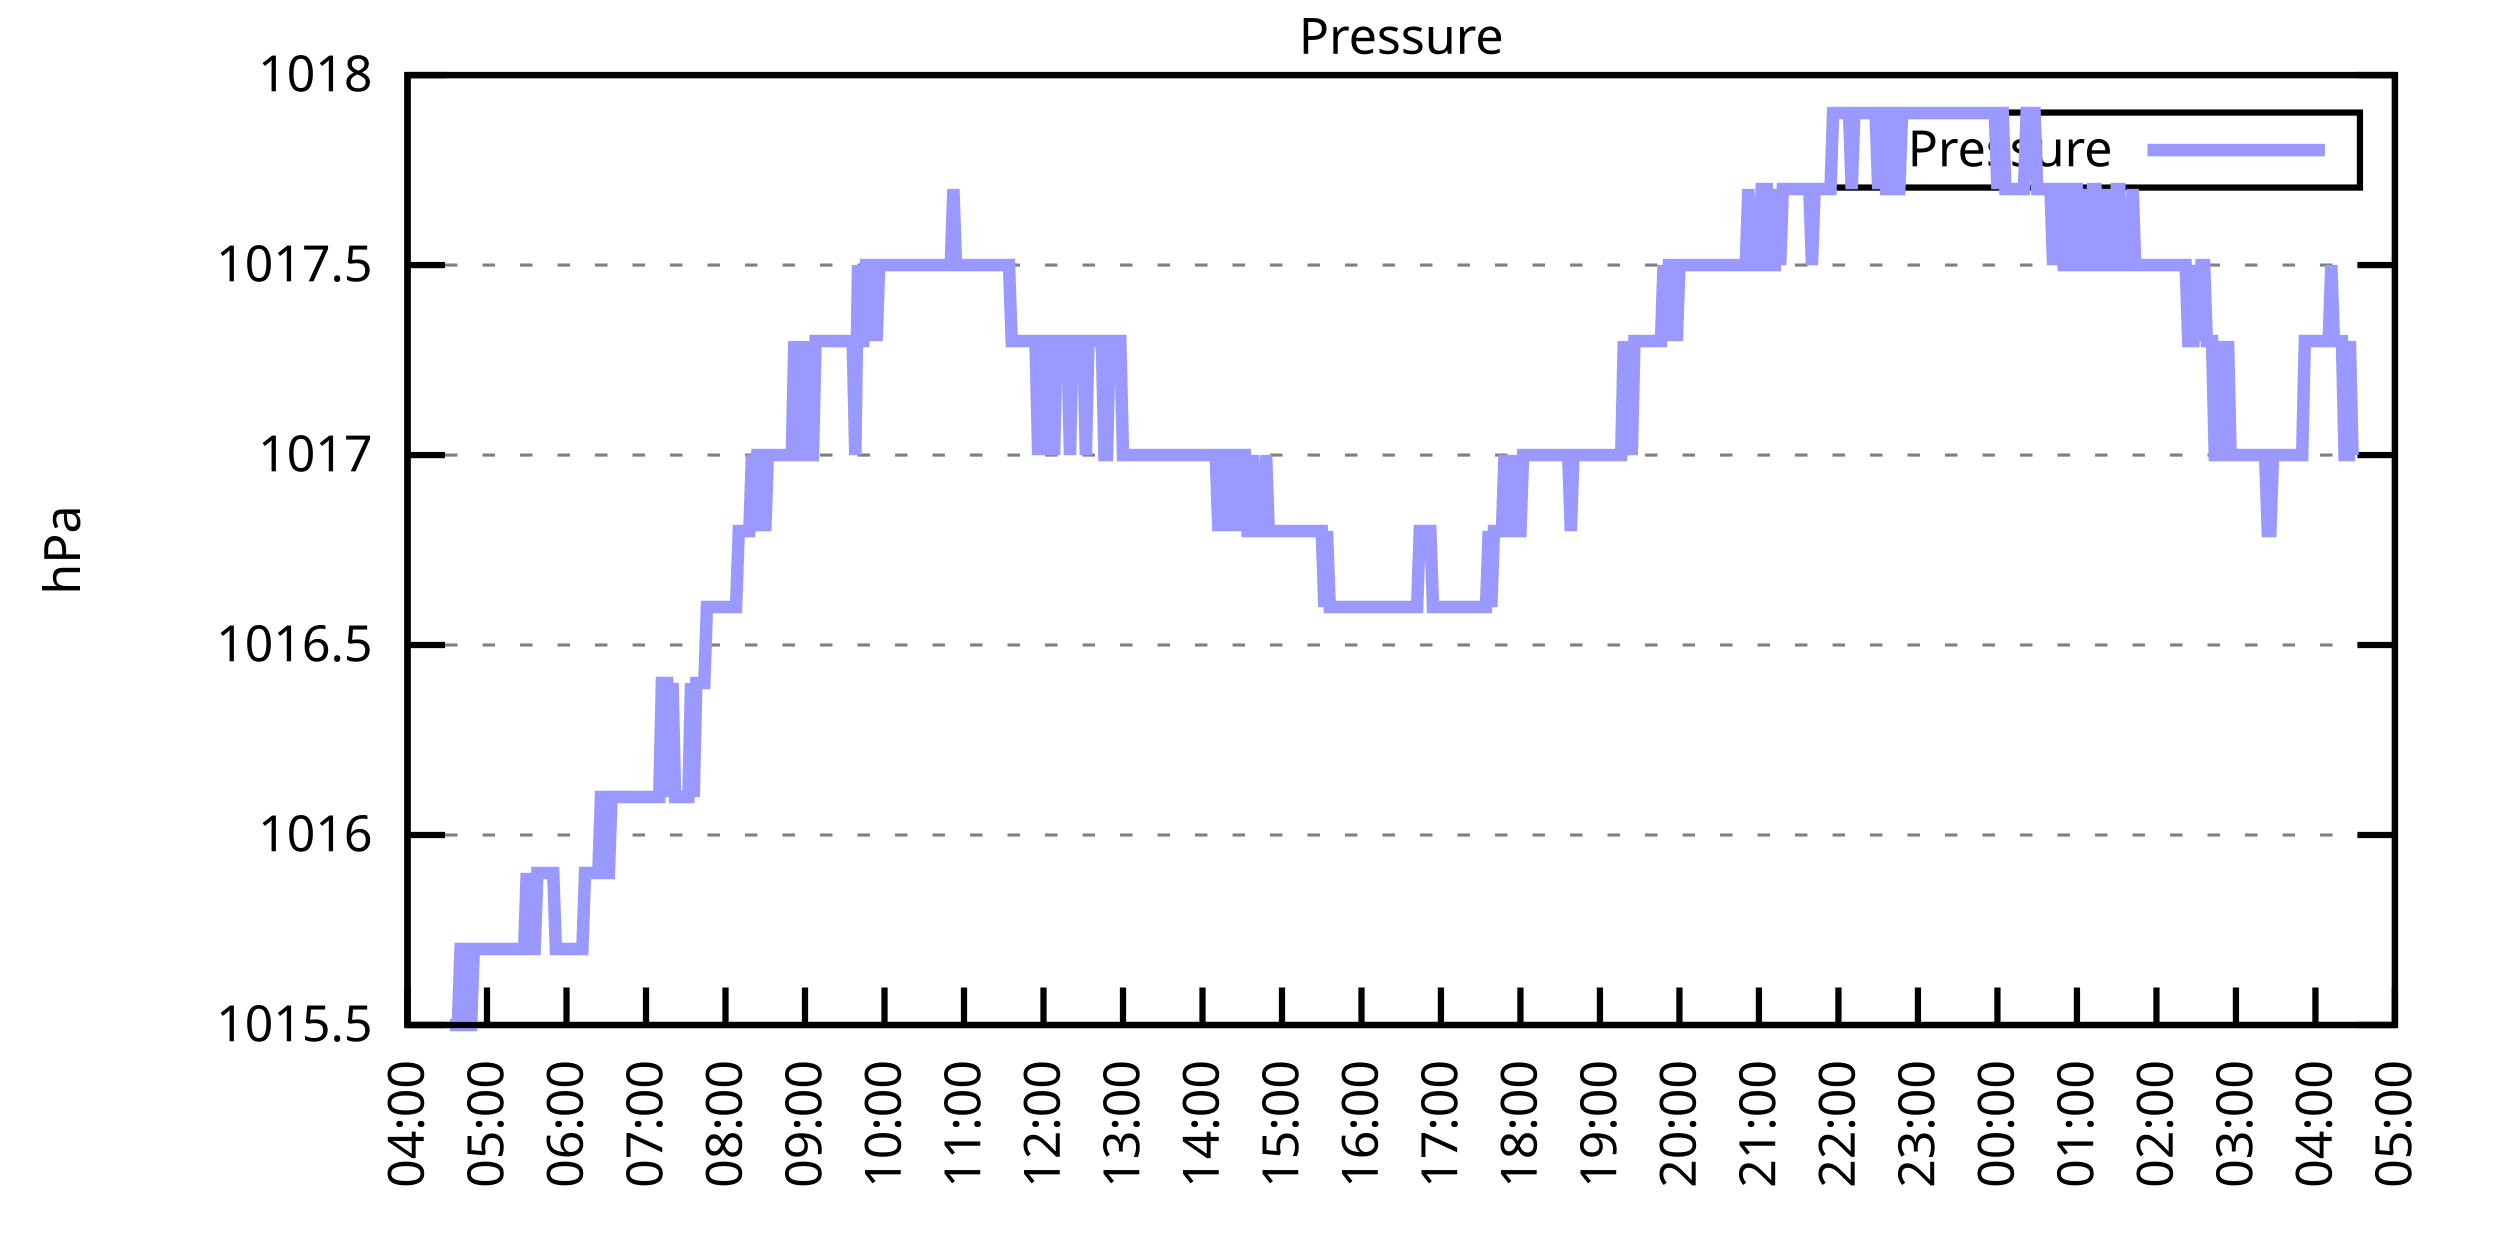
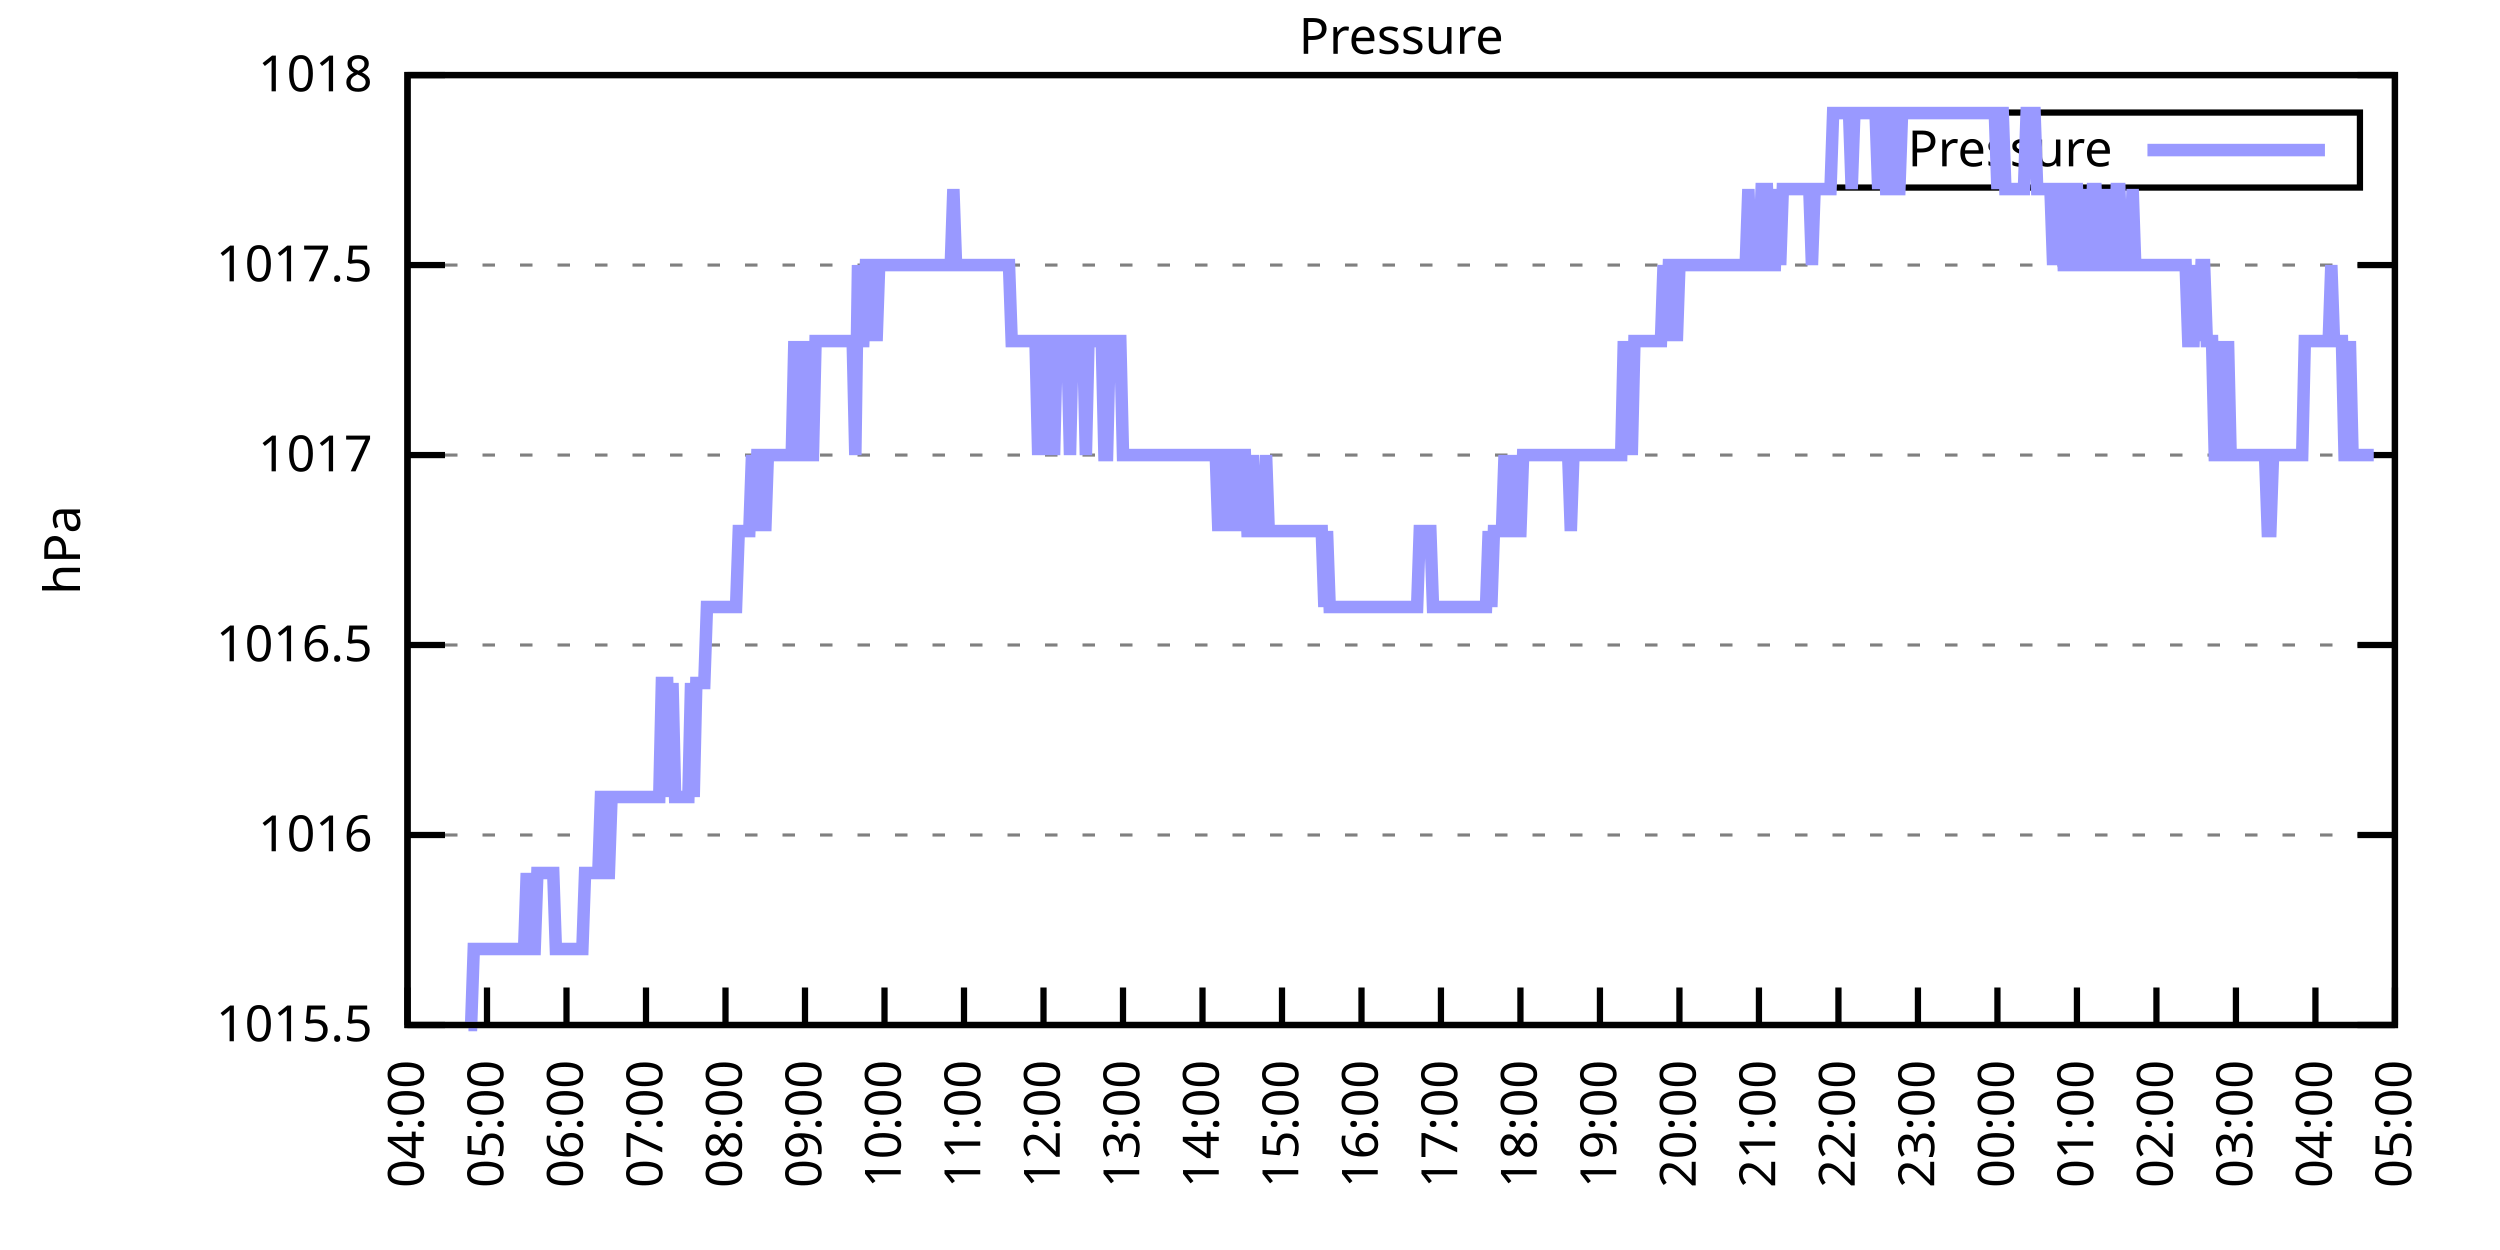
<svg xmlns="http://www.w3.org/2000/svg" xmlns:xlink="http://www.w3.org/1999/xlink" width="400" height="200" viewBox="0 0 400 200">
  <g id="gnuplot_canvas">
    <rect x="0" y="0" width="400" height="200" fill="none" />
    <defs>
      <circle id="gpDot" r="0.5" stroke-width="0.5" stroke="currentColor" />
      <path id="gpPt0" stroke-width="0.333" stroke="currentColor" d="M-1,0 h2 M0,-1 v2" />
      <path id="gpPt1" stroke-width="0.333" stroke="currentColor" d="M-1,-1 L1,1 M1,-1 L-1,1" />
      <path id="gpPt2" stroke-width="0.333" stroke="currentColor" d="M-1,0 L1,0 M0,-1 L0,1 M-1,-1 L1,1 M-1,1 L1,-1" />
      <rect id="gpPt3" stroke-width="0.333" stroke="currentColor" x="-1" y="-1" width="2" height="2" />
      <rect id="gpPt4" stroke-width="0.333" stroke="currentColor" fill="currentColor" x="-1" y="-1" width="2" height="2" />
      <circle id="gpPt5" stroke-width="0.333" stroke="currentColor" cx="0" cy="0" r="1" />
      <use xlink:href="#gpPt5" id="gpPt6" fill="currentColor" stroke="none" />
      <path id="gpPt7" stroke-width="0.333" stroke="currentColor" d="M0,-1.33 L-1.33,0.67 L1.33,0.67 z" />
      <use xlink:href="#gpPt7" id="gpPt8" fill="currentColor" stroke="none" />
      <use xlink:href="#gpPt7" id="gpPt9" stroke="currentColor" transform="rotate(180)" />
      <use xlink:href="#gpPt9" id="gpPt10" fill="currentColor" stroke="none" />
      <use xlink:href="#gpPt3" id="gpPt11" stroke="currentColor" transform="rotate(45)" />
      <use xlink:href="#gpPt11" id="gpPt12" fill="currentColor" stroke="none" />
      <path id="gpPt13" stroke-width="0.333" stroke="currentColor" d="M0,1.330 L1.265,0.411 L0.782,-1.067 L-0.782,-1.076 L-1.265,0.411 z" />
      <use xlink:href="#gpPt13" id="gpPt14" fill="currentColor" stroke="none" />
      <filter id="textbox" filterUnits="objectBoundingBox" x="0" y="0" height="1" width="1">
        <feFlood flood-color="white" flood-opacity="1" result="bgnd" />
        <feComposite in="SourceGraphic" in2="bgnd" operator="atop" />
      </filter>
      <filter id="greybox" filterUnits="objectBoundingBox" x="0" y="0" height="1" width="1">
        <feFlood flood-color="lightgrey" flood-opacity="1" result="grey" />
        <feComposite in="SourceGraphic" in2="grey" operator="atop" />
      </filter>
    </defs>
    <g fill="none" color="white" stroke="currentColor" stroke-width="1.00" stroke-linecap="butt" stroke-linejoin="miter">
</g>
    <g fill="none" color="black" stroke="currentColor" stroke-width="1.00" stroke-linecap="butt" stroke-linejoin="miter">
      <g stroke="none" shape-rendering="crispEdges">
        <polygon fill="rgb(255, 255, 255)" points="65.20,164.00 383.18,164.00 383.18,12.02 65.20,12.02 " />
      </g>
    </g>
    <g fill="none" color="black" stroke="currentColor" stroke-width="1.00" stroke-linecap="butt" stroke-linejoin="miter">
</g>
    <g fill="none" color="black" stroke="black" stroke-width="0.50" stroke-linecap="butt" stroke-linejoin="miter">
</g>
    <g fill="none" color="gray" stroke="currentColor" stroke-width="0.50" stroke-linecap="butt" stroke-linejoin="miter">
      <path stroke="gray" stroke-dasharray="2,4" class="gridline" d="M65.20,164.00 L383.19,164.00  " />
    </g>
    <g fill="none" color="gray" stroke="gray" stroke-width="1.00" stroke-linecap="butt" stroke-linejoin="miter">
</g>
    <g fill="none" color="black" stroke="currentColor" stroke-width="1.00" stroke-linecap="butt" stroke-linejoin="miter">
      <path stroke="black" d="M65.20,164.00 L71.20,164.00 M383.19,164.00 L377.19,164.00  " />
      <g transform="translate(59.60,166.60)" stroke="none" fill="black" font-family="Sans" font-size="8.00" text-anchor="end">
        <text>
          <tspan font-family="Sans"> 1015.5</tspan>
        </text>
      </g>
    </g>
    <g fill="none" color="black" stroke="currentColor" stroke-width="1.00" stroke-linecap="butt" stroke-linejoin="miter">
</g>
    <g fill="none" color="black" stroke="black" stroke-width="0.50" stroke-linecap="butt" stroke-linejoin="miter">
</g>
    <g fill="none" color="gray" stroke="currentColor" stroke-width="0.50" stroke-linecap="butt" stroke-linejoin="miter">
      <path stroke="gray" stroke-dasharray="2,4" class="gridline" d="M65.20,133.60 L383.19,133.60  " />
    </g>
    <g fill="none" color="gray" stroke="gray" stroke-width="1.00" stroke-linecap="butt" stroke-linejoin="miter">
</g>
    <g fill="none" color="black" stroke="currentColor" stroke-width="1.00" stroke-linecap="butt" stroke-linejoin="miter">
      <path stroke="black" d="M65.20,133.60 L71.20,133.60 M383.19,133.60 L377.19,133.60  " />
      <g transform="translate(59.60,136.20)" stroke="none" fill="black" font-family="Sans" font-size="8.00" text-anchor="end">
        <text>
          <tspan font-family="Sans"> 1016</tspan>
        </text>
      </g>
    </g>
    <g fill="none" color="black" stroke="currentColor" stroke-width="1.00" stroke-linecap="butt" stroke-linejoin="miter">
</g>
    <g fill="none" color="black" stroke="black" stroke-width="0.50" stroke-linecap="butt" stroke-linejoin="miter">
</g>
    <g fill="none" color="gray" stroke="currentColor" stroke-width="0.50" stroke-linecap="butt" stroke-linejoin="miter">
      <path stroke="gray" stroke-dasharray="2,4" class="gridline" d="M65.20,103.20 L383.19,103.20  " />
    </g>
    <g fill="none" color="gray" stroke="gray" stroke-width="1.00" stroke-linecap="butt" stroke-linejoin="miter">
</g>
    <g fill="none" color="black" stroke="currentColor" stroke-width="1.00" stroke-linecap="butt" stroke-linejoin="miter">
      <path stroke="black" d="M65.20,103.20 L71.20,103.20 M383.19,103.20 L377.19,103.20  " />
      <g transform="translate(59.60,105.80)" stroke="none" fill="black" font-family="Sans" font-size="8.00" text-anchor="end">
        <text>
          <tspan font-family="Sans"> 1016.5</tspan>
        </text>
      </g>
    </g>
    <g fill="none" color="black" stroke="currentColor" stroke-width="1.00" stroke-linecap="butt" stroke-linejoin="miter">
</g>
    <g fill="none" color="black" stroke="black" stroke-width="0.50" stroke-linecap="butt" stroke-linejoin="miter">
</g>
    <g fill="none" color="gray" stroke="currentColor" stroke-width="0.50" stroke-linecap="butt" stroke-linejoin="miter">
      <path stroke="gray" stroke-dasharray="2,4" class="gridline" d="M65.20,72.81 L383.19,72.81  " />
    </g>
    <g fill="none" color="gray" stroke="gray" stroke-width="1.00" stroke-linecap="butt" stroke-linejoin="miter">
</g>
    <g fill="none" color="black" stroke="currentColor" stroke-width="1.00" stroke-linecap="butt" stroke-linejoin="miter">
      <path stroke="black" d="M65.20,72.81 L71.20,72.81 M383.19,72.81 L377.19,72.81  " />
      <g transform="translate(59.60,75.41)" stroke="none" fill="black" font-family="Sans" font-size="8.00" text-anchor="end">
        <text>
          <tspan font-family="Sans"> 1017</tspan>
        </text>
      </g>
    </g>
    <g fill="none" color="black" stroke="currentColor" stroke-width="1.00" stroke-linecap="butt" stroke-linejoin="miter">
</g>
    <g fill="none" color="black" stroke="black" stroke-width="0.50" stroke-linecap="butt" stroke-linejoin="miter">
</g>
    <g fill="none" color="gray" stroke="currentColor" stroke-width="0.50" stroke-linecap="butt" stroke-linejoin="miter">
      <path stroke="gray" stroke-dasharray="2,4" class="gridline" d="M65.20,42.41 L383.19,42.41  " />
    </g>
    <g fill="none" color="gray" stroke="gray" stroke-width="1.00" stroke-linecap="butt" stroke-linejoin="miter">
</g>
    <g fill="none" color="black" stroke="currentColor" stroke-width="1.00" stroke-linecap="butt" stroke-linejoin="miter">
      <path stroke="black" d="M65.20,42.41 L71.20,42.41 M383.19,42.41 L377.19,42.41  " />
      <g transform="translate(59.60,45.01)" stroke="none" fill="black" font-family="Sans" font-size="8.00" text-anchor="end">
        <text>
          <tspan font-family="Sans"> 1017.5</tspan>
        </text>
      </g>
    </g>
    <g fill="none" color="black" stroke="currentColor" stroke-width="1.00" stroke-linecap="butt" stroke-linejoin="miter">
</g>
    <g fill="none" color="black" stroke="black" stroke-width="0.50" stroke-linecap="butt" stroke-linejoin="miter">
</g>
    <g fill="none" color="gray" stroke="currentColor" stroke-width="0.50" stroke-linecap="butt" stroke-linejoin="miter">
      <path stroke="gray" stroke-dasharray="2,4" class="gridline" d="M65.20,12.01 L383.19,12.01  " />
    </g>
    <g fill="none" color="gray" stroke="gray" stroke-width="1.00" stroke-linecap="butt" stroke-linejoin="miter">
</g>
    <g fill="none" color="black" stroke="currentColor" stroke-width="1.00" stroke-linecap="butt" stroke-linejoin="miter">
      <path stroke="black" d="M65.20,12.01 L71.20,12.01 M383.19,12.01 L377.19,12.01  " />
      <g transform="translate(59.60,14.61)" stroke="none" fill="black" font-family="Sans" font-size="8.00" text-anchor="end">
        <text>
          <tspan font-family="Sans"> 1018</tspan>
        </text>
      </g>
    </g>
    <g fill="none" color="black" stroke="currentColor" stroke-width="1.00" stroke-linecap="butt" stroke-linejoin="miter">
      <path stroke="black" d="M65.20,164.00 L65.20,158.00  " />
      <g transform="translate(67.80,169.60) rotate(270.00)" stroke="none" fill="black" font-family="Sans" font-size="8.00" text-anchor="end">
        <text>
          <tspan font-family="Sans">04:00</tspan>
        </text>
      </g>
    </g>
    <g fill="none" color="black" stroke="currentColor" stroke-width="1.00" stroke-linecap="butt" stroke-linejoin="miter">
      <path stroke="black" d="M77.92,164.00 L77.92,158.00  " />
      <g transform="translate(80.52,169.60) rotate(270.00)" stroke="none" fill="black" font-family="Sans" font-size="8.00" text-anchor="end">
        <text>
          <tspan font-family="Sans">05:00</tspan>
        </text>
      </g>
    </g>
    <g fill="none" color="black" stroke="currentColor" stroke-width="1.00" stroke-linecap="butt" stroke-linejoin="miter">
      <path stroke="black" d="M90.64,164.00 L90.64,158.00  " />
      <g transform="translate(93.24,169.60) rotate(270.00)" stroke="none" fill="black" font-family="Sans" font-size="8.00" text-anchor="end">
        <text>
          <tspan font-family="Sans">06:00</tspan>
        </text>
      </g>
    </g>
    <g fill="none" color="black" stroke="currentColor" stroke-width="1.00" stroke-linecap="butt" stroke-linejoin="miter">
      <path stroke="black" d="M103.36,164.00 L103.36,158.00  " />
      <g transform="translate(105.96,169.60) rotate(270.00)" stroke="none" fill="black" font-family="Sans" font-size="8.00" text-anchor="end">
        <text>
          <tspan font-family="Sans">07:00</tspan>
        </text>
      </g>
    </g>
    <g fill="none" color="black" stroke="currentColor" stroke-width="1.00" stroke-linecap="butt" stroke-linejoin="miter">
      <path stroke="black" d="M116.08,164.00 L116.08,158.00  " />
      <g transform="translate(118.68,169.60) rotate(270.00)" stroke="none" fill="black" font-family="Sans" font-size="8.00" text-anchor="end">
        <text>
          <tspan font-family="Sans">08:00</tspan>
        </text>
      </g>
    </g>
    <g fill="none" color="black" stroke="currentColor" stroke-width="1.00" stroke-linecap="butt" stroke-linejoin="miter">
      <path stroke="black" d="M128.80,164.00 L128.80,158.00  " />
      <g transform="translate(131.40,169.60) rotate(270.00)" stroke="none" fill="black" font-family="Sans" font-size="8.00" text-anchor="end">
        <text>
          <tspan font-family="Sans">09:00</tspan>
        </text>
      </g>
    </g>
    <g fill="none" color="black" stroke="currentColor" stroke-width="1.00" stroke-linecap="butt" stroke-linejoin="miter">
      <path stroke="black" d="M141.52,164.00 L141.52,158.00  " />
      <g transform="translate(144.12,169.60) rotate(270.00)" stroke="none" fill="black" font-family="Sans" font-size="8.00" text-anchor="end">
        <text>
          <tspan font-family="Sans">10:00</tspan>
        </text>
      </g>
    </g>
    <g fill="none" color="black" stroke="currentColor" stroke-width="1.00" stroke-linecap="butt" stroke-linejoin="miter">
      <path stroke="black" d="M154.24,164.00 L154.24,158.00  " />
      <g transform="translate(156.84,169.60) rotate(270.00)" stroke="none" fill="black" font-family="Sans" font-size="8.00" text-anchor="end">
        <text>
          <tspan font-family="Sans">11:00</tspan>
        </text>
      </g>
    </g>
    <g fill="none" color="black" stroke="currentColor" stroke-width="1.00" stroke-linecap="butt" stroke-linejoin="miter">
      <path stroke="black" d="M166.96,164.00 L166.96,158.00  " />
      <g transform="translate(169.56,169.60) rotate(270.00)" stroke="none" fill="black" font-family="Sans" font-size="8.00" text-anchor="end">
        <text>
          <tspan font-family="Sans">12:00</tspan>
        </text>
      </g>
    </g>
    <g fill="none" color="black" stroke="currentColor" stroke-width="1.00" stroke-linecap="butt" stroke-linejoin="miter">
      <path stroke="black" d="M179.68,164.00 L179.68,158.00  " />
      <g transform="translate(182.28,169.60) rotate(270.00)" stroke="none" fill="black" font-family="Sans" font-size="8.00" text-anchor="end">
        <text>
          <tspan font-family="Sans">13:00</tspan>
        </text>
      </g>
    </g>
    <g fill="none" color="black" stroke="currentColor" stroke-width="1.00" stroke-linecap="butt" stroke-linejoin="miter">
      <path stroke="black" d="M192.40,164.00 L192.40,158.00  " />
      <g transform="translate(195.00,169.60) rotate(270.00)" stroke="none" fill="black" font-family="Sans" font-size="8.00" text-anchor="end">
        <text>
          <tspan font-family="Sans">14:00</tspan>
        </text>
      </g>
    </g>
    <g fill="none" color="black" stroke="currentColor" stroke-width="1.00" stroke-linecap="butt" stroke-linejoin="miter">
      <path stroke="black" d="M205.12,164.00 L205.12,158.00  " />
      <g transform="translate(207.72,169.60) rotate(270.00)" stroke="none" fill="black" font-family="Sans" font-size="8.00" text-anchor="end">
        <text>
          <tspan font-family="Sans">15:00</tspan>
        </text>
      </g>
    </g>
    <g fill="none" color="black" stroke="currentColor" stroke-width="1.00" stroke-linecap="butt" stroke-linejoin="miter">
      <path stroke="black" d="M217.84,164.00 L217.84,158.00  " />
      <g transform="translate(220.44,169.60) rotate(270.00)" stroke="none" fill="black" font-family="Sans" font-size="8.00" text-anchor="end">
        <text>
          <tspan font-family="Sans">16:00</tspan>
        </text>
      </g>
    </g>
    <g fill="none" color="black" stroke="currentColor" stroke-width="1.00" stroke-linecap="butt" stroke-linejoin="miter">
      <path stroke="black" d="M230.55,164.00 L230.55,158.00  " />
      <g transform="translate(233.15,169.60) rotate(270.00)" stroke="none" fill="black" font-family="Sans" font-size="8.00" text-anchor="end">
        <text>
          <tspan font-family="Sans">17:00</tspan>
        </text>
      </g>
    </g>
    <g fill="none" color="black" stroke="currentColor" stroke-width="1.00" stroke-linecap="butt" stroke-linejoin="miter">
      <path stroke="black" d="M243.27,164.00 L243.27,158.00  " />
      <g transform="translate(245.87,169.60) rotate(270.00)" stroke="none" fill="black" font-family="Sans" font-size="8.00" text-anchor="end">
        <text>
          <tspan font-family="Sans">18:00</tspan>
        </text>
      </g>
    </g>
    <g fill="none" color="black" stroke="currentColor" stroke-width="1.00" stroke-linecap="butt" stroke-linejoin="miter">
      <path stroke="black" d="M255.99,164.00 L255.99,158.00  " />
      <g transform="translate(258.59,169.60) rotate(270.00)" stroke="none" fill="black" font-family="Sans" font-size="8.00" text-anchor="end">
        <text>
          <tspan font-family="Sans">19:00</tspan>
        </text>
      </g>
    </g>
    <g fill="none" color="black" stroke="currentColor" stroke-width="1.00" stroke-linecap="butt" stroke-linejoin="miter">
      <path stroke="black" d="M268.71,164.00 L268.71,158.00  " />
      <g transform="translate(271.31,169.60) rotate(270.00)" stroke="none" fill="black" font-family="Sans" font-size="8.00" text-anchor="end">
        <text>
          <tspan font-family="Sans">20:00</tspan>
        </text>
      </g>
    </g>
    <g fill="none" color="black" stroke="currentColor" stroke-width="1.00" stroke-linecap="butt" stroke-linejoin="miter">
      <path stroke="black" d="M281.43,164.00 L281.43,158.00  " />
      <g transform="translate(284.03,169.60) rotate(270.00)" stroke="none" fill="black" font-family="Sans" font-size="8.00" text-anchor="end">
        <text>
          <tspan font-family="Sans">21:00</tspan>
        </text>
      </g>
    </g>
    <g fill="none" color="black" stroke="currentColor" stroke-width="1.00" stroke-linecap="butt" stroke-linejoin="miter">
      <path stroke="black" d="M294.15,164.00 L294.15,158.00  " />
      <g transform="translate(296.75,169.60) rotate(270.00)" stroke="none" fill="black" font-family="Sans" font-size="8.00" text-anchor="end">
        <text>
          <tspan font-family="Sans">22:00</tspan>
        </text>
      </g>
    </g>
    <g fill="none" color="black" stroke="currentColor" stroke-width="1.00" stroke-linecap="butt" stroke-linejoin="miter">
      <path stroke="black" d="M306.87,164.00 L306.87,158.00  " />
      <g transform="translate(309.47,169.60) rotate(270.00)" stroke="none" fill="black" font-family="Sans" font-size="8.00" text-anchor="end">
        <text>
          <tspan font-family="Sans">23:00</tspan>
        </text>
      </g>
    </g>
    <g fill="none" color="black" stroke="currentColor" stroke-width="1.00" stroke-linecap="butt" stroke-linejoin="miter">
      <path stroke="black" d="M319.59,164.00 L319.59,158.00  " />
      <g transform="translate(322.19,169.60) rotate(270.00)" stroke="none" fill="black" font-family="Sans" font-size="8.00" text-anchor="end">
        <text>
          <tspan font-family="Sans">00:00</tspan>
        </text>
      </g>
    </g>
    <g fill="none" color="black" stroke="currentColor" stroke-width="1.00" stroke-linecap="butt" stroke-linejoin="miter">
      <path stroke="black" d="M332.31,164.00 L332.31,158.00  " />
      <g transform="translate(334.91,169.60) rotate(270.00)" stroke="none" fill="black" font-family="Sans" font-size="8.00" text-anchor="end">
        <text>
          <tspan font-family="Sans">01:00</tspan>
        </text>
      </g>
    </g>
    <g fill="none" color="black" stroke="currentColor" stroke-width="1.00" stroke-linecap="butt" stroke-linejoin="miter">
      <path stroke="black" d="M345.03,164.00 L345.03,158.00  " />
      <g transform="translate(347.63,169.60) rotate(270.00)" stroke="none" fill="black" font-family="Sans" font-size="8.00" text-anchor="end">
        <text>
          <tspan font-family="Sans">02:00</tspan>
        </text>
      </g>
    </g>
    <g fill="none" color="black" stroke="currentColor" stroke-width="1.00" stroke-linecap="butt" stroke-linejoin="miter">
      <path stroke="black" d="M357.75,164.00 L357.75,158.00  " />
      <g transform="translate(360.35,169.60) rotate(270.00)" stroke="none" fill="black" font-family="Sans" font-size="8.00" text-anchor="end">
        <text>
          <tspan font-family="Sans">03:00</tspan>
        </text>
      </g>
    </g>
    <g fill="none" color="black" stroke="currentColor" stroke-width="1.00" stroke-linecap="butt" stroke-linejoin="miter">
      <path stroke="black" d="M370.47,164.00 L370.47,158.00  " />
      <g transform="translate(373.07,169.60) rotate(270.00)" stroke="none" fill="black" font-family="Sans" font-size="8.00" text-anchor="end">
        <text>
          <tspan font-family="Sans">04:00</tspan>
        </text>
      </g>
    </g>
    <g fill="none" color="black" stroke="currentColor" stroke-width="1.00" stroke-linecap="butt" stroke-linejoin="miter">
      <path stroke="black" d="M383.19,164.00 L383.19,158.00  " />
      <g transform="translate(385.79,169.60) rotate(270.00)" stroke="none" fill="black" font-family="Sans" font-size="8.00" text-anchor="end">
        <text>
          <tspan font-family="Sans">05:00</tspan>
        </text>
      </g>
    </g>
    <g fill="none" color="black" stroke="currentColor" stroke-width="1.00" stroke-linecap="butt" stroke-linejoin="miter">
</g>
    <g fill="none" color="black" stroke="currentColor" stroke-width="1.00" stroke-linecap="butt" stroke-linejoin="miter">
      <path stroke="black" d="M65.20,12.01 L65.20,164.00 L383.19,164.00 L383.19,12.01 L65.20,12.01 Z  " />
    </g>
    <g fill="none" color="black" stroke="currentColor" stroke-width="1.00" stroke-linecap="butt" stroke-linejoin="miter">
</g>
    <g fill="none" color="black" stroke="currentColor" stroke-width="1.00" stroke-linecap="butt" stroke-linejoin="miter">
      <path stroke="black" d="M293.19,30.01 L293.19,18.01 L377.59,18.01 L377.59,30.01 L293.19,30.01 Z  " />
    </g>
    <g id="Pressure_plot_1">
      <g fill="none" color="white" stroke="black" stroke-width="2.00" stroke-linecap="butt" stroke-linejoin="miter">
</g>
      <g fill="none" color="black" stroke="currentColor" stroke-width="2.00" stroke-linecap="butt" stroke-linejoin="miter">
        <g transform="translate(337.99,26.61)" stroke="none" fill="black" font-family="Sans" font-size="8.00" text-anchor="end">
          <text>
            <tspan font-family="Sans">Pressure</tspan>
          </text>
        </g>
      </g>
      <g fill="none" color="black" stroke="currentColor" stroke-width="2.00" stroke-linecap="butt" stroke-linejoin="miter">
-         <path stroke="rgb(153, 153, 255)" d="M343.59,24.01 L371.99,24.01 M71.98,164.00 L72.41,164.00 L72.83,164.00 L73.26,164.00 L73.68,151.84 L74.10,151.84   L74.53,151.84 L74.95,164.00 L75.38,164.00 L75.80,151.84 L76.22,151.84 L76.65,151.84 L77.07,151.84 L77.50,151.84   L77.92,151.84 L78.34,151.84 L78.77,151.84 L79.19,151.84 L79.62,151.84 L80.04,151.84 L80.46,151.84 L80.89,151.84   L81.31,151.84 L81.74,151.84 L82.16,151.84 L82.58,151.84 L83.01,151.84 L83.43,151.84 L83.86,151.84 L84.28,139.68   L84.70,151.84 L85.13,151.84 L85.55,151.84 L85.98,139.68 L86.40,139.68 L86.82,139.68 L87.25,139.68 L87.67,139.68   L88.10,139.68 L88.52,139.68 L88.94,151.84 L89.37,151.84 L89.79,151.84 L90.22,151.84 L90.64,151.84 L91.06,151.84   L91.49,151.84 L91.91,151.84 L92.34,151.84 L92.76,151.84 L93.18,151.84 L93.61,139.68 L94.03,139.68 L94.46,139.68   L94.88,139.68 L95.30,139.68 L95.73,139.68 L96.15,127.52 L96.58,127.52 L97.00,139.68 L97.42,139.68 L97.85,127.52   L98.27,127.52 L98.69,127.52 L99.12,127.52 L99.54,127.52 L99.97,127.52 L100.39,127.52 L100.81,127.52 L101.24,127.52   L101.66,127.52 L102.09,127.52 L102.51,127.52 L102.93,127.52 L103.36,127.52 L103.78,127.52 L104.21,127.52 L104.63,127.52   L105.05,127.52 L105.48,127.52 L105.90,109.28 L106.33,109.28 L106.75,109.28 L107.17,127.52 L107.60,109.28 L108.02,127.52   L108.45,127.52 L108.87,127.52 L109.29,127.52 L109.72,127.52 L110.14,127.52 L110.57,109.28 L110.99,127.52 L111.41,109.28   L111.84,109.28 L112.26,109.28 L112.69,109.28 L113.11,97.12 L113.53,97.12 L113.96,97.12 L114.38,97.12 L114.81,97.12   L115.23,97.12 L115.65,97.12 L116.08,97.12 L116.50,97.12 L116.93,97.12 L117.35,97.12 L117.77,97.12 L118.20,84.97   L118.62,84.97 L119.05,84.97 L119.47,84.97 L119.89,84.97 L120.32,72.81 L120.74,84.97 L121.17,72.81 L121.59,72.81   L122.01,72.81 L122.44,84.97 L122.86,72.81 L123.29,72.81 L123.71,72.81 L124.13,72.81 L124.56,72.81 L124.98,72.81   L125.41,72.81 L125.83,72.81 L126.25,72.81 L126.68,72.81 L127.10,54.57 L127.53,72.81 L127.95,72.81 L128.37,72.81   L128.80,54.57 L129.22,72.81 L129.65,72.81 L130.07,72.81 L130.49,54.57 L130.92,54.57 L131.34,54.57 L131.77,54.57   L132.19,54.57 L132.61,54.57 L133.04,54.57 L133.46,54.57 L133.89,54.57 L134.31,54.57 L134.73,54.57 L135.16,54.57   L135.58,54.57 L136.01,54.57 L136.43,54.57 L136.85,72.81 L137.28,42.41 L137.70,54.57 L138.13,54.57 L138.55,42.41   L138.97,42.41 L139.40,54.57 L139.82,42.41 L140.25,54.57 L140.67,42.41 L141.09,42.41 L141.52,42.41 L141.94,42.41   L142.37,42.41 L142.79,42.41 L143.21,42.41 L143.64,42.41 L144.06,42.41 L144.49,42.41 L144.91,42.41 L145.33,42.41   L145.76,42.41 L146.18,42.41 L146.61,42.41 L147.03,42.41 L147.45,42.41 L147.88,42.41 L148.30,42.41 L148.73,42.41   L149.15,42.41 L149.57,42.41 L150.00,42.41 L150.42,42.41 L150.85,42.41 L151.27,42.41 L151.69,42.41 L152.12,42.41   L152.54,30.25 L152.97,42.41 L153.39,42.41 L153.81,42.41 L154.24,42.41 L154.66,42.41 L155.09,42.41 L155.51,42.41   L155.93,42.41 L156.36,42.41 L156.78,42.41 L157.21,42.41 L157.63,42.41 L158.05,42.41 L158.48,42.41 L158.90,42.41   L159.33,42.41 L159.75,42.41 L160.17,42.41 L160.60,42.41 L161.02,42.41 L161.44,42.41 L161.87,54.57 L162.29,54.57   L162.72,54.57 L163.14,54.57 L163.56,54.57 L163.99,54.57 L164.41,54.57 L164.84,54.57 L165.26,54.57 L165.68,54.57   L166.11,72.81 L166.53,54.57 L166.96,54.57 L167.38,72.81 L167.80,54.57 L168.23,54.57 L168.65,72.81 L169.08,54.57   L169.50,54.57 L169.92,54.57 L170.35,54.57 L170.77,54.57 L171.20,72.81 L171.62,54.57 L172.04,54.57 L172.47,54.57   L172.89,54.57 L173.32,54.57 L173.74,72.81 L174.16,54.57 L174.59,54.57 L175.01,54.57 L175.44,54.57 L175.86,54.57   L176.28,54.57 L176.71,72.81 L177.13,72.81 L177.56,54.57 L177.98,54.57 L178.40,54.57 L178.83,54.57 L179.25,54.57   L179.68,72.81 L180.10,72.81 L180.52,72.81 L180.95,72.81 L181.37,72.81 L181.80,72.81 L182.22,72.81 L182.64,72.81   L183.07,72.81 L183.49,72.81 L183.92,72.81 L184.34,72.81 L184.76,72.81 L185.19,72.81 L185.61,72.81 L186.04,72.81   L186.46,72.81 L186.88,72.81 L187.31,72.81 L187.73,72.81 L188.16,72.81 L188.58,72.81 L189.00,72.81 L189.43,72.81   L189.85,72.81 L190.28,72.81 L190.70,72.81 L191.12,72.81 L191.55,72.81 L191.97,72.81 L192.40,72.81 L192.82,72.81   L193.24,72.81 L193.67,72.81 L194.09,72.81 L194.52,72.81 L194.94,84.97 L195.36,72.81 L195.79,72.81 L196.21,72.81   L196.64,84.97 L197.06,72.81 L197.48,72.81 L197.91,72.81 L198.33,84.97 L198.76,72.81 L199.18,72.81 L199.60,84.97   L200.03,84.97 L200.45,72.81 L200.88,84.97 L201.30,84.97 L201.72,84.97 L202.15,84.97 L202.57,72.81 L203.00,84.97   L203.42,84.97 L203.84,84.97 L204.27,84.97 L204.69,84.97 L205.12,84.97 L205.54,84.97 L205.96,84.97 L206.39,84.97   L206.81,84.97 L207.24,84.97 L207.66,84.97 L208.08,84.97 L208.51,84.97 L208.93,84.97 L209.36,84.97 L209.78,84.97   L210.20,84.97 L210.63,84.97 L211.05,84.97 L211.48,84.97 L211.90,97.12 L212.32,84.97 L212.75,97.12 L213.17,97.12   L213.60,97.12 L214.02,97.12 L214.44,97.12 L214.87,97.12 L215.29,97.12 L215.72,97.12 L216.14,97.12 L216.56,97.12   L216.99,97.12 L217.41,97.12 L217.84,97.12 L218.26,97.12 L218.68,97.12 L219.11,97.12 L219.53,97.12 L219.96,97.12   L220.38,97.12 L220.80,97.12 L221.23,97.12 L221.65,97.12 L222.08,97.12 L222.50,97.12 L222.92,97.12 L223.35,97.12   L223.77,97.12 L224.20,97.12 L224.62,97.12 L225.04,97.12 L225.47,97.12 L225.89,97.12 L226.31,97.12 L226.74,97.12   L227.16,84.97 L227.59,84.97 L228.01,84.97 L228.43,84.97 L228.86,84.97 L229.28,97.12 L229.71,97.12 L230.13,97.12   L230.55,97.12 L230.98,97.12 L231.40,97.12 L231.83,97.12 L232.25,97.12 L232.67,97.12 L233.10,97.12 L233.52,97.12   L233.95,97.12 L234.37,97.12 L234.79,97.12 L235.22,97.12 L235.64,97.12 L236.07,97.12 L236.49,97.12 L236.91,97.12   L237.34,97.12 L237.76,97.12 L238.19,84.97 L238.61,97.12 L239.03,84.97 L239.46,84.97 L239.88,84.97 L240.31,84.97   L240.73,72.81 L241.15,84.97 L241.58,84.97 L242.00,84.97 L242.43,72.81 L242.85,84.97 L243.27,84.97 L243.70,72.81   L244.12,72.81 L244.55,72.81 L244.97,72.81 L245.39,72.81 L245.82,72.81 L246.24,72.81 L246.67,72.81 L247.09,72.81   L247.51,72.81 L247.94,72.81 L248.36,72.81 L248.79,72.81 L249.21,72.81 L249.63,72.81 L250.06,72.81 L250.48,72.81   L250.91,72.81 L251.33,84.97 L251.75,72.81 L252.18,72.81 L252.60,72.81 L253.03,72.81 L253.45,72.81 L253.87,72.81   L254.30,72.81 L254.72,72.81 L255.15,72.81 L255.57,72.81 L255.99,72.81 L256.42,72.81 L256.84,72.81 L257.27,72.81   L257.69,72.81 L258.11,72.81 L258.54,72.81 L258.96,72.81 L259.39,72.81 L259.81,54.57 L260.23,72.81 L260.66,54.57   L261.08,72.81 L261.51,54.57 L261.93,54.57 L262.35,54.57 L262.78,54.57 L263.20,54.57 L263.63,54.57 L264.05,54.57   L264.47,54.57 L264.90,54.57 L265.32,54.57 L265.75,54.57 L266.17,42.41 L266.59,54.57 L267.02,42.41 L267.44,42.41   L267.87,42.41 L268.29,54.57 L268.71,42.41 L269.14,42.41 L269.56,42.41 L269.99,42.41 L270.41,42.41 L270.83,42.41   L271.26,42.41 L271.68,42.41 L272.11,42.41 L272.53,42.41 L272.95,42.41 L273.38,42.41 L273.80,42.41 L274.23,42.41   L274.65,42.41 L275.07,42.41 L275.50,42.41 L275.92,42.41 L276.35,42.41 L276.77,42.41 L277.19,42.41 L277.62,42.41   L278.04,42.41 L278.47,42.41 L278.89,42.41 L279.31,42.41 L279.74,30.25 L280.16,42.41 L280.59,42.41 L281.01,42.41   L281.43,42.41 L281.86,30.25 L282.28,30.25 L282.71,30.25 L283.13,42.41 L283.55,42.41 L283.98,42.41 L284.40,30.25   L284.83,42.41 L285.25,30.25 L285.67,30.25 L286.10,30.25 L286.52,30.25 L286.95,30.25 L287.37,30.25 L287.79,30.25   L288.22,30.25 L288.64,30.25 L289.06,30.25 L289.49,30.25 L289.91,42.41 L290.34,30.25 L290.76,30.25 L291.18,30.25   L291.61,30.25 L292.03,30.25 L292.46,30.25 L292.88,30.25 L293.30,18.09 L293.73,18.09 L294.15,18.09 L294.58,18.09   L295.00,18.09 L295.42,18.09 L295.85,18.09 L296.27,30.25 L296.70,18.09 L297.12,18.09 L297.54,18.09 L297.97,18.09   L298.39,18.09 L298.82,18.09 L299.24,18.09 L299.66,18.09 L300.09,18.09 L300.51,30.25 L300.94,18.09 L301.36,18.09   L301.78,30.25 L302.21,30.25 L302.63,18.09 L303.06,18.09 L303.48,30.25 L303.90,30.25 L304.33,18.09 L304.75,18.09   L305.18,18.09 L305.60,18.09 L306.02,18.09 L306.45,18.09 L306.87,18.09 L307.30,18.09 L307.72,18.09 L308.14,18.09   L308.57,18.09 L308.99,18.09 L309.42,18.09 L309.84,18.09 L310.26,18.09 L310.69,18.09 L311.11,18.09 L311.54,18.09   L311.96,18.09 L312.38,18.09 L312.81,18.09 L313.23,18.09 L313.66,18.09 L314.08,18.09 L314.50,18.09 L314.93,18.09   L315.35,18.09 L315.78,18.09 L316.20,18.09 L316.62,18.09 L317.05,18.09 L317.47,18.09 L317.90,18.09 L318.32,18.09   L318.74,18.09 L319.17,18.09 L319.59,30.25 L320.02,18.09 L320.44,18.09 L320.86,30.25 L321.29,30.25 L321.71,30.25   L322.14,30.25 L322.56,30.25 L322.98,30.25 L323.41,30.25 L323.83,30.25 L324.26,18.09 L324.68,18.09 L325.10,18.09   L325.53,18.09 L325.95,30.25 L326.38,30.25 L326.80,30.25 L327.22,30.25 L327.65,30.25 L328.07,30.25 L328.50,42.41   L328.92,30.25 L329.34,30.25 L329.77,30.25 L330.19,42.41 L330.62,42.41 L331.04,42.41 L331.46,30.25 L331.89,30.25   L332.31,30.25 L332.74,42.41 L333.16,42.41 L333.58,30.25 L334.01,42.41 L334.43,42.41 L334.86,30.25 L335.28,30.25   L335.70,42.41 L336.13,42.41 L336.55,42.41 L336.98,30.25 L337.40,42.41 L337.82,42.41 L338.25,42.41 L338.67,30.25   L339.10,30.25 L339.52,42.41 L339.94,42.41 L340.37,42.41 L340.79,42.41 L341.22,30.25 L341.64,42.41 L342.06,42.41   L342.49,42.41 L342.91,42.41 L343.34,42.41 L343.76,42.41 L344.18,42.41 L344.61,42.41 L345.03,42.41 L345.46,42.41   L345.88,42.41 L346.30,42.41 L346.73,42.41 L347.15,42.41 L347.58,42.41 L348.00,42.41 L348.42,42.41 L348.85,42.41   L349.27,42.41 L349.70,42.41 L350.12,54.57 L350.54,54.57 L350.97,54.57 L351.39,42.41 L351.81,54.57 L352.24,42.41   L352.66,42.41 L353.09,54.57 L353.51,54.57 L353.93,54.57 L354.36,72.81 L354.78,72.81 L355.21,72.81 L355.63,54.57   L356.05,72.81 L356.48,54.57 L356.90,72.81 L357.33,72.81 L357.75,72.81 L358.17,72.81 L358.60,72.81 L359.02,72.81   L359.45,72.81 L359.87,72.81 L360.29,72.81 L360.72,72.81 L361.14,72.81 L361.57,72.81 L361.99,72.81 L362.41,72.81   L362.84,84.97 L363.26,84.97 L363.69,72.81 L364.11,72.81 L364.53,72.81 L364.96,72.81 L365.38,72.81 L365.81,72.81   L366.23,72.81 L366.65,72.81 L367.08,72.81 L367.50,72.81 L367.93,72.81 L368.35,72.81 L368.77,54.57 L369.20,54.57   L369.62,54.57 L370.05,54.57 L370.47,54.57 L370.89,54.57 L371.32,54.57 L371.74,54.57 L372.17,54.57 L372.59,54.57   L373.01,42.41 L373.44,54.57 L373.86,54.57 L374.29,54.57 L374.71,54.57 L375.13,72.81 L375.56,72.81 L375.98,54.57   L376.41,72.81 L376.83,72.81  " />
+         <path stroke="rgb(153, 153, 255)" d="M343.59,24.01 L371.99,24.01 M74.95,164.00 L75.38,164.00 L75.80,151.84 L76.22,151.84 L76.65,151.84 L77.07,151.84   L77.50,151.84 L77.92,151.84 L78.34,151.84 L78.77,151.84 L79.19,151.84 L79.62,151.84 L80.04,151.84 L80.46,151.84   L80.89,151.84 L81.31,151.84 L81.74,151.84 L82.16,151.84 L82.58,151.84 L83.01,151.84 L83.43,151.84 L83.86,151.84   L84.28,139.68 L84.70,151.84 L85.13,151.84 L85.55,151.84 L85.98,139.68 L86.40,139.68 L86.82,139.68 L87.25,139.68   L87.67,139.68 L88.10,139.68 L88.52,139.68 L88.94,151.84 L89.37,151.84 L89.79,151.84 L90.22,151.84 L90.64,151.84   L91.06,151.84 L91.49,151.84 L91.91,151.84 L92.34,151.84 L92.76,151.84 L93.18,151.84 L93.61,139.68 L94.03,139.68   L94.46,139.68 L94.88,139.68 L95.30,139.68 L95.73,139.68 L96.15,127.52 L96.58,127.52 L97.00,139.68 L97.42,139.68   L97.85,127.52 L98.27,127.52 L98.69,127.52 L99.12,127.52 L99.54,127.52 L99.97,127.52 L100.39,127.52 L100.81,127.52   L101.24,127.52 L101.66,127.52 L102.09,127.52 L102.51,127.52 L102.93,127.52 L103.36,127.52 L103.78,127.52 L104.21,127.52   L104.63,127.52 L105.05,127.52 L105.48,127.52 L105.90,109.28 L106.33,109.28 L106.75,109.28 L107.17,127.52 L107.60,109.28   L108.02,127.52 L108.45,127.52 L108.87,127.52 L109.29,127.52 L109.72,127.52 L110.14,127.52 L110.57,109.28 L110.99,127.52   L111.41,109.28 L111.84,109.28 L112.26,109.28 L112.69,109.28 L113.11,97.12 L113.53,97.12 L113.96,97.12 L114.38,97.12   L114.81,97.12 L115.23,97.12 L115.65,97.12 L116.08,97.12 L116.50,97.12 L116.93,97.12 L117.35,97.12 L117.77,97.12   L118.20,84.97 L118.62,84.97 L119.05,84.97 L119.47,84.97 L119.89,84.97 L120.32,72.81 L120.74,84.97 L121.17,72.81   L121.59,72.81 L122.01,72.81 L122.44,84.97 L122.86,72.81 L123.29,72.81 L123.71,72.81 L124.13,72.81 L124.56,72.81   L124.98,72.81 L125.41,72.81 L125.83,72.81 L126.25,72.81 L126.68,72.81 L127.10,54.57 L127.53,72.81 L127.95,72.81   L128.37,72.81 L128.80,54.57 L129.22,72.81 L129.65,72.81 L130.07,72.81 L130.49,54.57 L130.92,54.57 L131.34,54.57   L131.77,54.57 L132.19,54.57 L132.61,54.57 L133.04,54.57 L133.46,54.57 L133.89,54.57 L134.31,54.57 L134.73,54.57   L135.16,54.57 L135.58,54.57 L136.01,54.57 L136.43,54.57 L136.85,72.81 L137.28,42.41 L137.70,54.57 L138.13,54.57   L138.55,42.41 L138.97,42.41 L139.40,54.57 L139.82,42.41 L140.25,54.57 L140.67,42.41 L141.09,42.41 L141.52,42.41   L141.94,42.41 L142.37,42.41 L142.79,42.41 L143.21,42.41 L143.64,42.41 L144.06,42.41 L144.49,42.41 L144.91,42.41   L145.33,42.41 L145.76,42.41 L146.18,42.41 L146.61,42.41 L147.03,42.41 L147.45,42.41 L147.88,42.41 L148.30,42.41   L148.73,42.41 L149.15,42.41 L149.57,42.41 L150.00,42.41 L150.42,42.41 L150.85,42.41 L151.27,42.41 L151.69,42.41   L152.12,42.41 L152.54,30.25 L152.97,42.41 L153.39,42.41 L153.81,42.41 L154.24,42.41 L154.66,42.41 L155.09,42.41   L155.51,42.41 L155.93,42.41 L156.36,42.41 L156.78,42.41 L157.21,42.41 L157.63,42.41 L158.05,42.41 L158.48,42.41   L158.90,42.41 L159.33,42.41 L159.75,42.41 L160.17,42.41 L160.60,42.41 L161.02,42.41 L161.44,42.41 L161.87,54.57   L162.29,54.57 L162.72,54.57 L163.14,54.57 L163.56,54.57 L163.99,54.57 L164.41,54.57 L164.84,54.57 L165.26,54.57   L165.68,54.57 L166.11,72.81 L166.53,54.57 L166.96,54.57 L167.38,72.81 L167.80,54.57 L168.23,54.57 L168.65,72.81   L169.08,54.57 L169.50,54.57 L169.92,54.57 L170.35,54.57 L170.77,54.57 L171.20,72.81 L171.62,54.57 L172.04,54.57   L172.47,54.57 L172.89,54.57 L173.32,54.57 L173.74,72.81 L174.16,54.57 L174.59,54.57 L175.01,54.57 L175.44,54.57   L175.86,54.57 L176.28,54.57 L176.71,72.81 L177.13,72.81 L177.56,54.57 L177.98,54.57 L178.40,54.57 L178.83,54.57   L179.25,54.57 L179.68,72.81 L180.10,72.81 L180.52,72.81 L180.95,72.81 L181.37,72.81 L181.80,72.81 L182.22,72.81   L182.64,72.81 L183.07,72.81 L183.49,72.81 L183.92,72.81 L184.34,72.81 L184.76,72.81 L185.19,72.81 L185.61,72.81   L186.04,72.81 L186.46,72.81 L186.88,72.81 L187.31,72.81 L187.73,72.81 L188.16,72.81 L188.58,72.81 L189.00,72.81   L189.43,72.81 L189.85,72.81 L190.28,72.81 L190.70,72.81 L191.12,72.81 L191.55,72.81 L191.97,72.81 L192.40,72.81   L192.82,72.81 L193.24,72.81 L193.67,72.81 L194.09,72.81 L194.52,72.81 L194.94,84.97 L195.36,72.81 L195.79,72.81   L196.21,72.81 L196.64,84.97 L197.06,72.81 L197.48,72.81 L197.91,72.81 L198.33,84.97 L198.76,72.81 L199.18,72.81   L199.60,84.97 L200.03,84.97 L200.45,72.81 L200.88,84.97 L201.30,84.97 L201.72,84.97 L202.15,84.97 L202.57,72.81   L203.00,84.97 L203.42,84.97 L203.84,84.97 L204.27,84.97 L204.69,84.97 L205.12,84.97 L205.54,84.97 L205.96,84.97   L206.39,84.97 L206.81,84.97 L207.24,84.97 L207.66,84.97 L208.08,84.97 L208.51,84.97 L208.93,84.97 L209.36,84.97   L209.78,84.97 L210.20,84.97 L210.63,84.97 L211.05,84.97 L211.48,84.97 L211.90,97.12 L212.32,84.97 L212.75,97.12   L213.17,97.12 L213.60,97.12 L214.02,97.12 L214.44,97.12 L214.87,97.12 L215.29,97.12 L215.72,97.12 L216.14,97.12   L216.56,97.12 L216.99,97.12 L217.41,97.12 L217.84,97.12 L218.26,97.12 L218.68,97.12 L219.11,97.12 L219.53,97.12   L219.96,97.12 L220.38,97.12 L220.80,97.12 L221.23,97.12 L221.65,97.12 L222.08,97.12 L222.50,97.12 L222.92,97.12   L223.35,97.12 L223.77,97.12 L224.20,97.12 L224.62,97.12 L225.04,97.12 L225.47,97.12 L225.89,97.12 L226.31,97.12   L226.74,97.12 L227.16,84.97 L227.59,84.97 L228.01,84.97 L228.43,84.97 L228.86,84.97 L229.28,97.12 L229.71,97.12   L230.13,97.12 L230.55,97.12 L230.98,97.12 L231.40,97.12 L231.83,97.12 L232.25,97.12 L232.67,97.12 L233.10,97.12   L233.52,97.12 L233.95,97.12 L234.37,97.12 L234.79,97.12 L235.22,97.12 L235.64,97.12 L236.07,97.12 L236.49,97.12   L236.91,97.12 L237.34,97.12 L237.76,97.12 L238.19,84.97 L238.61,97.12 L239.03,84.97 L239.46,84.97 L239.88,84.97   L240.31,84.97 L240.73,72.81 L241.15,84.97 L241.58,84.97 L242.00,84.97 L242.43,72.81 L242.85,84.97 L243.27,84.97   L243.70,72.81 L244.12,72.81 L244.55,72.81 L244.97,72.81 L245.39,72.81 L245.82,72.81 L246.24,72.81 L246.67,72.81   L247.09,72.81 L247.51,72.81 L247.94,72.81 L248.36,72.81 L248.79,72.81 L249.21,72.81 L249.63,72.81 L250.06,72.81   L250.48,72.81 L250.91,72.81 L251.33,84.97 L251.75,72.81 L252.18,72.81 L252.60,72.81 L253.03,72.81 L253.45,72.81   L253.87,72.81 L254.30,72.81 L254.72,72.81 L255.15,72.81 L255.57,72.81 L255.99,72.81 L256.42,72.81 L256.84,72.81   L257.27,72.81 L257.69,72.81 L258.11,72.81 L258.54,72.81 L258.96,72.81 L259.39,72.81 L259.81,54.57 L260.23,72.81   L260.66,54.57 L261.08,72.81 L261.51,54.57 L261.93,54.57 L262.35,54.57 L262.78,54.57 L263.20,54.57 L263.63,54.57   L264.05,54.57 L264.47,54.57 L264.90,54.57 L265.32,54.57 L265.75,54.57 L266.17,42.41 L266.59,54.57 L267.02,42.41   L267.44,42.41 L267.87,42.41 L268.29,54.57 L268.71,42.41 L269.14,42.41 L269.56,42.41 L269.99,42.41 L270.41,42.41   L270.83,42.41 L271.26,42.41 L271.68,42.41 L272.11,42.41 L272.53,42.41 L272.95,42.41 L273.38,42.41 L273.80,42.41   L274.23,42.41 L274.65,42.41 L275.07,42.41 L275.50,42.41 L275.92,42.41 L276.35,42.41 L276.77,42.41 L277.19,42.41   L277.62,42.41 L278.04,42.41 L278.47,42.41 L278.89,42.41 L279.31,42.41 L279.74,30.25 L280.16,42.41 L280.59,42.41   L281.01,42.41 L281.43,42.41 L281.86,30.25 L282.28,30.25 L282.71,30.25 L283.13,42.41 L283.55,42.41 L283.98,42.41   L284.40,30.25 L284.83,42.41 L285.25,30.25 L285.67,30.25 L286.10,30.25 L286.52,30.25 L286.95,30.25 L287.37,30.25   L287.79,30.25 L288.22,30.25 L288.64,30.25 L289.06,30.25 L289.49,30.25 L289.91,42.41 L290.34,30.25 L290.76,30.25   L291.18,30.25 L291.61,30.25 L292.03,30.25 L292.46,30.25 L292.88,30.25 L293.30,18.09 L293.73,18.09 L294.15,18.09   L294.58,18.09 L295.00,18.09 L295.42,18.09 L295.85,18.09 L296.27,30.25 L296.70,18.09 L297.12,18.09 L297.54,18.09   L298.39,18.09 L298.82,18.09 L299.24,18.09 L299.66,18.09 L300.09,18.09 L300.51,30.25 L300.94,18.09 L301.36,18.09   L301.78,30.25 L302.21,30.25 L302.63,18.09 L303.06,18.09 L303.48,30.25 L303.90,30.25 L304.33,18.09 L304.75,18.09   L305.18,18.09 L305.60,18.09 L306.02,18.09 L306.45,18.09 L306.87,18.09 L307.30,18.09 L307.72,18.09 L308.14,18.09   L308.57,18.09 L308.99,18.09 L309.42,18.09 L309.84,18.09 L310.26,18.09 L310.69,18.09 L311.11,18.09 L311.54,18.09   L311.96,18.09 L312.38,18.09 L312.81,18.09 L313.23,18.09 L313.66,18.09 L314.08,18.09 L314.50,18.09 L314.93,18.09   L315.35,18.09 L315.78,18.09 L316.20,18.09 L316.62,18.09 L317.05,18.09 L317.47,18.09 L317.90,18.09 L318.32,18.09   L318.74,18.09 L319.17,18.09 L319.59,30.25 L320.02,18.09 L320.44,18.09 L320.86,30.25 L321.29,30.25 L321.71,30.25   L322.14,30.25 L322.56,30.25 L322.98,30.25 L323.41,30.25 L323.83,30.25 L324.26,18.09 L324.68,18.09 L325.10,18.09   L325.53,18.09 L325.95,30.25 L326.38,30.25 L326.80,30.25 L327.22,30.25 L327.65,30.25 L328.07,30.25 L328.50,42.41   L328.92,30.25 L329.34,30.25 L329.77,30.25 L330.19,42.41 L330.62,42.41 L331.04,42.41 L331.46,30.25 L331.89,30.25   L332.31,30.25 L332.74,42.41 L333.16,42.41 L333.58,30.25 L334.01,42.41 L334.43,42.41 L334.86,30.25 L335.28,30.25   L335.70,42.41 L336.13,42.41 L336.55,42.41 L336.98,30.25 L337.40,42.41 L337.82,42.41 L338.25,42.41 L338.67,30.25   L339.10,30.25 L339.52,42.41 L339.94,42.41 L340.37,42.41 L340.79,42.41 L341.22,30.25 L341.64,42.41 L342.06,42.41   L342.49,42.41 L342.91,42.41 L343.34,42.41 L343.76,42.41 L344.18,42.41 L344.61,42.41 L345.03,42.41 L345.46,42.41   L345.88,42.41 L346.30,42.41 L346.73,42.41 L347.15,42.41 L347.58,42.41 L348.00,42.41 L348.42,42.41 L348.85,42.41   L349.27,42.41 L349.70,42.41 L350.12,54.57 L350.54,54.57 L350.97,54.57 L351.39,42.41 L351.81,54.57 L352.24,42.41   L352.66,42.41 L353.09,54.57 L353.51,54.57 L353.93,54.57 L354.36,72.81 L354.78,72.81 L355.21,72.81 L355.63,54.57   L356.05,72.81 L356.48,54.57 L356.90,72.81 L357.33,72.81 L357.75,72.81 L358.17,72.81 L358.60,72.81 L359.02,72.81   L359.45,72.81 L359.87,72.81 L360.29,72.81 L360.72,72.81 L361.14,72.81 L361.57,72.81 L361.99,72.81 L362.41,72.81   L362.84,84.97 L363.26,84.97 L363.69,72.81 L364.11,72.81 L364.53,72.81 L364.96,72.81 L365.38,72.81 L365.81,72.81   L366.23,72.81 L366.65,72.81 L367.08,72.81 L367.50,72.81 L367.93,72.81 L368.35,72.81 L368.77,54.57 L369.20,54.57   L369.62,54.57 L370.05,54.57 L370.47,54.57 L370.89,54.57 L371.32,54.57 L371.74,54.57 L372.17,54.57 L372.59,54.57   L373.01,42.41 L373.44,54.57 L373.86,54.57 L374.29,54.57 L374.71,54.57 L375.13,72.81 L375.56,72.81 L375.98,54.57   L376.41,72.81 L376.83,72.81 L377.25,72.81 L377.68,72.81 L378.10,72.81 L378.53,72.81 L378.95,72.81 L379.37,72.81   L379.80,72.81  " />
      </g>
    </g>
    <g fill="none" color="black" stroke="currentColor" stroke-width="2.00" stroke-linecap="butt" stroke-linejoin="miter">
</g>
    <g fill="none" color="black" stroke="black" stroke-width="1.00" stroke-linecap="butt" stroke-linejoin="miter">
</g>
    <g fill="none" color="black" stroke="currentColor" stroke-width="1.00" stroke-linecap="butt" stroke-linejoin="miter">
      <path stroke="black" d="M65.20,12.01 L65.20,164.00 L383.19,164.00 L383.19,12.01 L65.20,12.01 Z  " />
      <g transform="translate(12.80,88.01) rotate(270.00)" stroke="none" fill="black" font-family="Sans" font-size="8.00" text-anchor="middle">
        <text>
          <tspan font-family="Sans">hPa</tspan>
        </text>
      </g>
    </g>
    <g fill="none" color="black" stroke="currentColor" stroke-width="1.00" stroke-linecap="butt" stroke-linejoin="miter">
</g>
    <g fill="none" color="black" stroke="currentColor" stroke-width="1.00" stroke-linecap="butt" stroke-linejoin="miter">
      <g transform="translate(224.19,8.61)" stroke="none" fill="black" font-family="Sans" font-size="8.00" text-anchor="middle">
        <text>
          <tspan font-family="Sans">Pressure</tspan>
        </text>
      </g>
    </g>
    <g fill="none" color="black" stroke="currentColor" stroke-width="1.00" stroke-linecap="butt" stroke-linejoin="miter">
</g>
  </g>
</svg>
